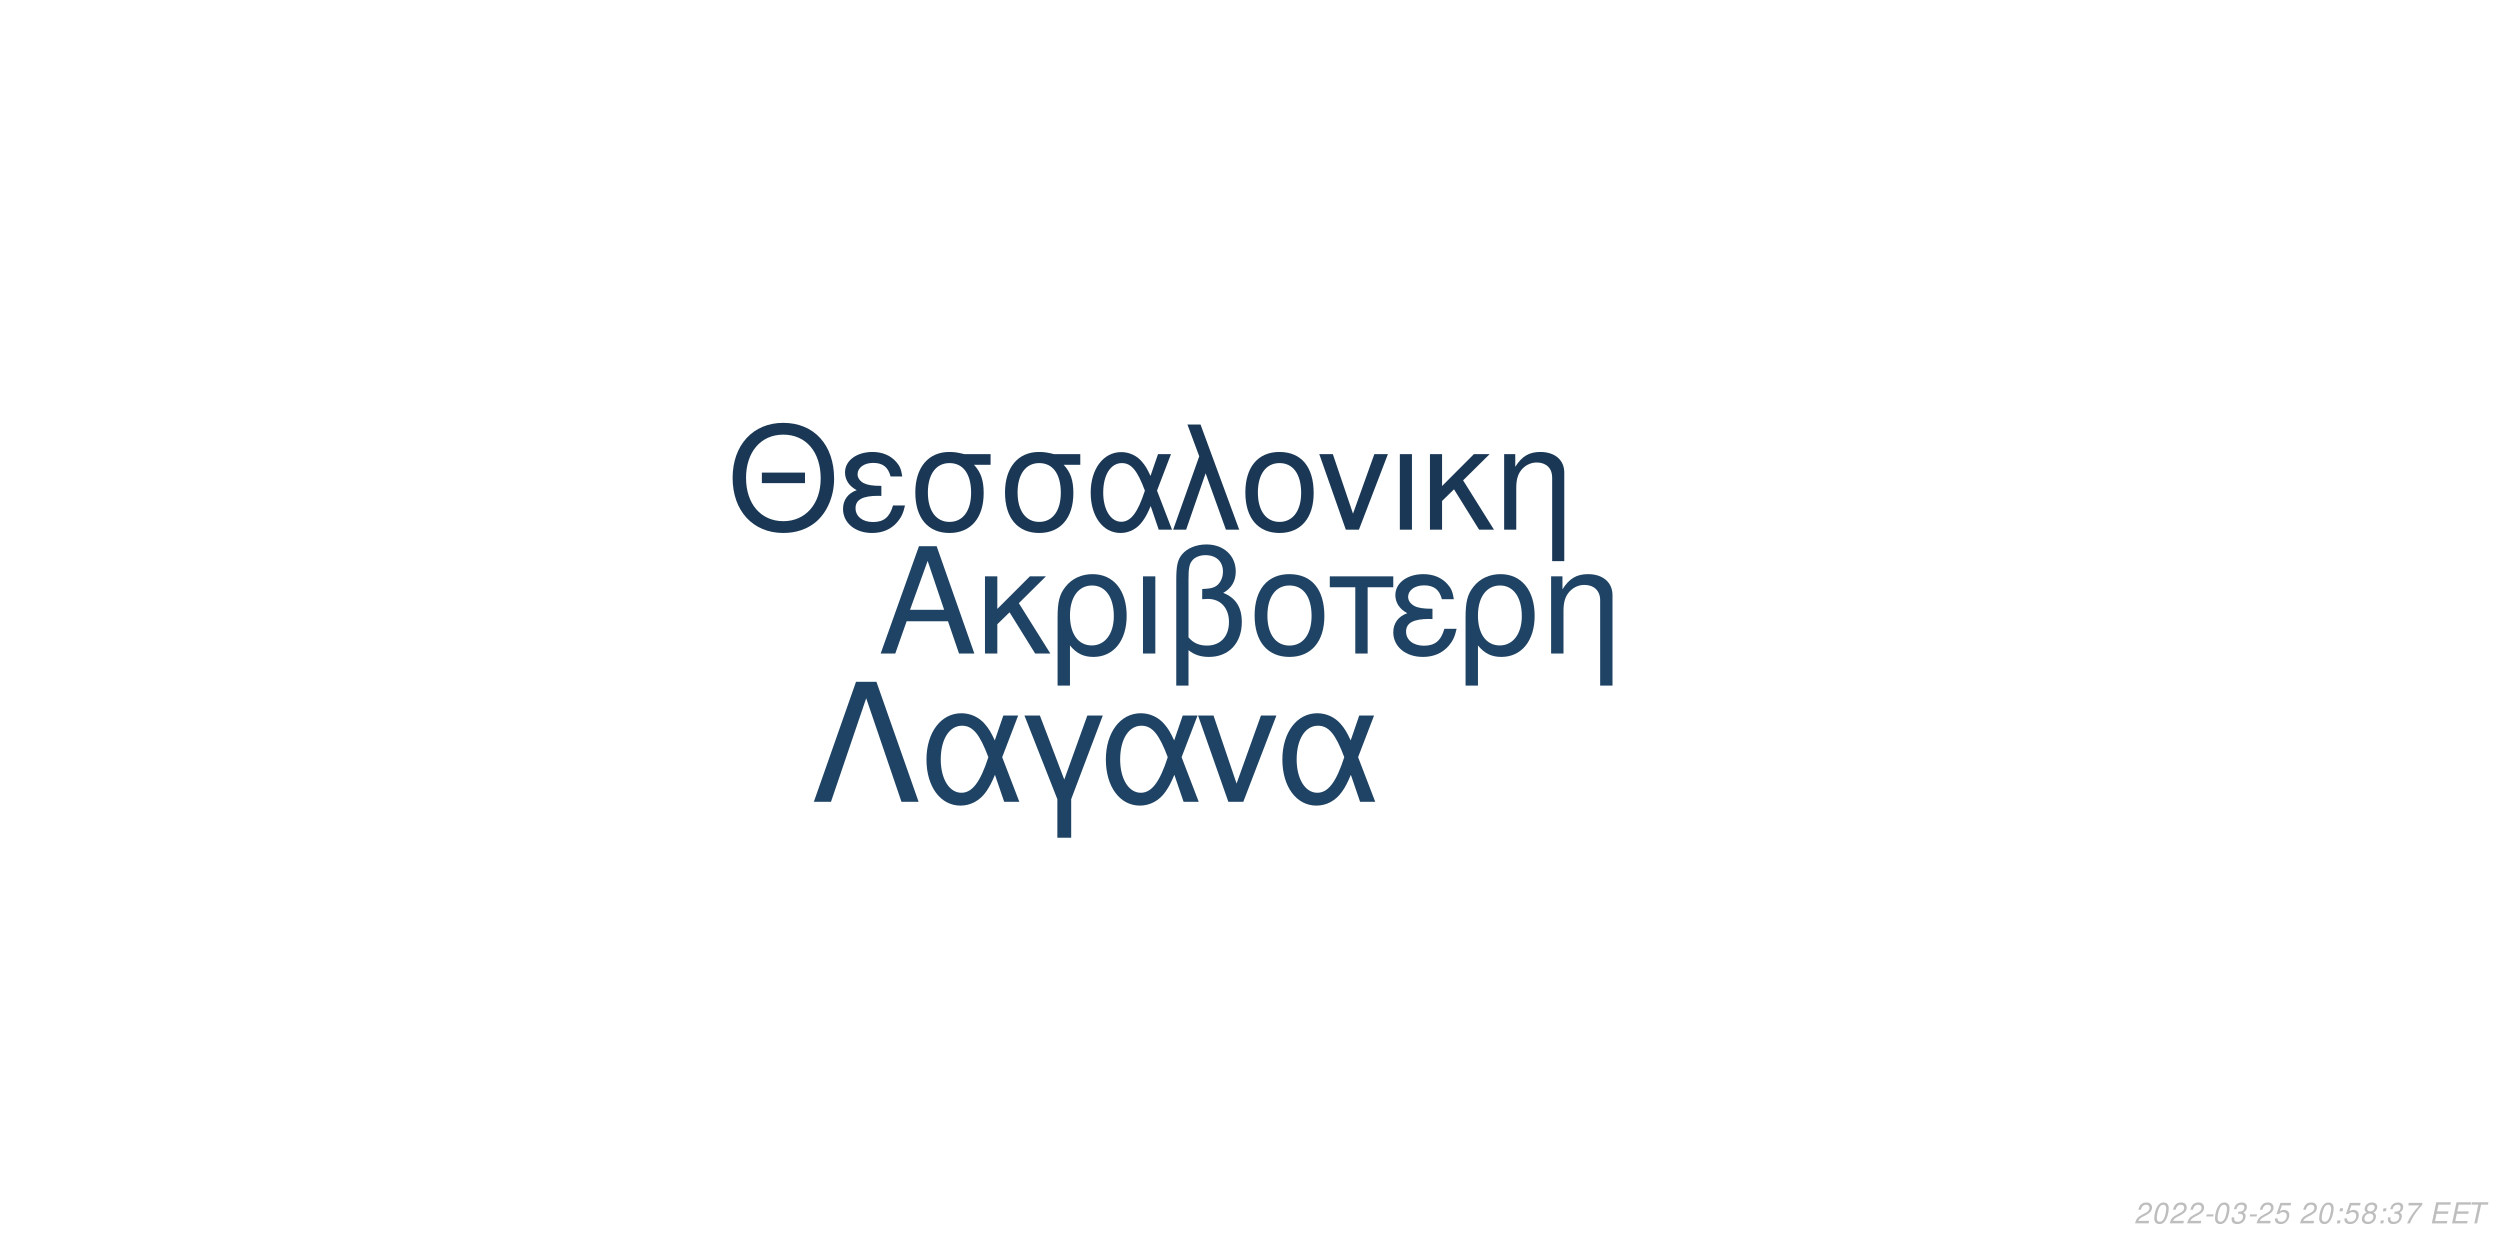
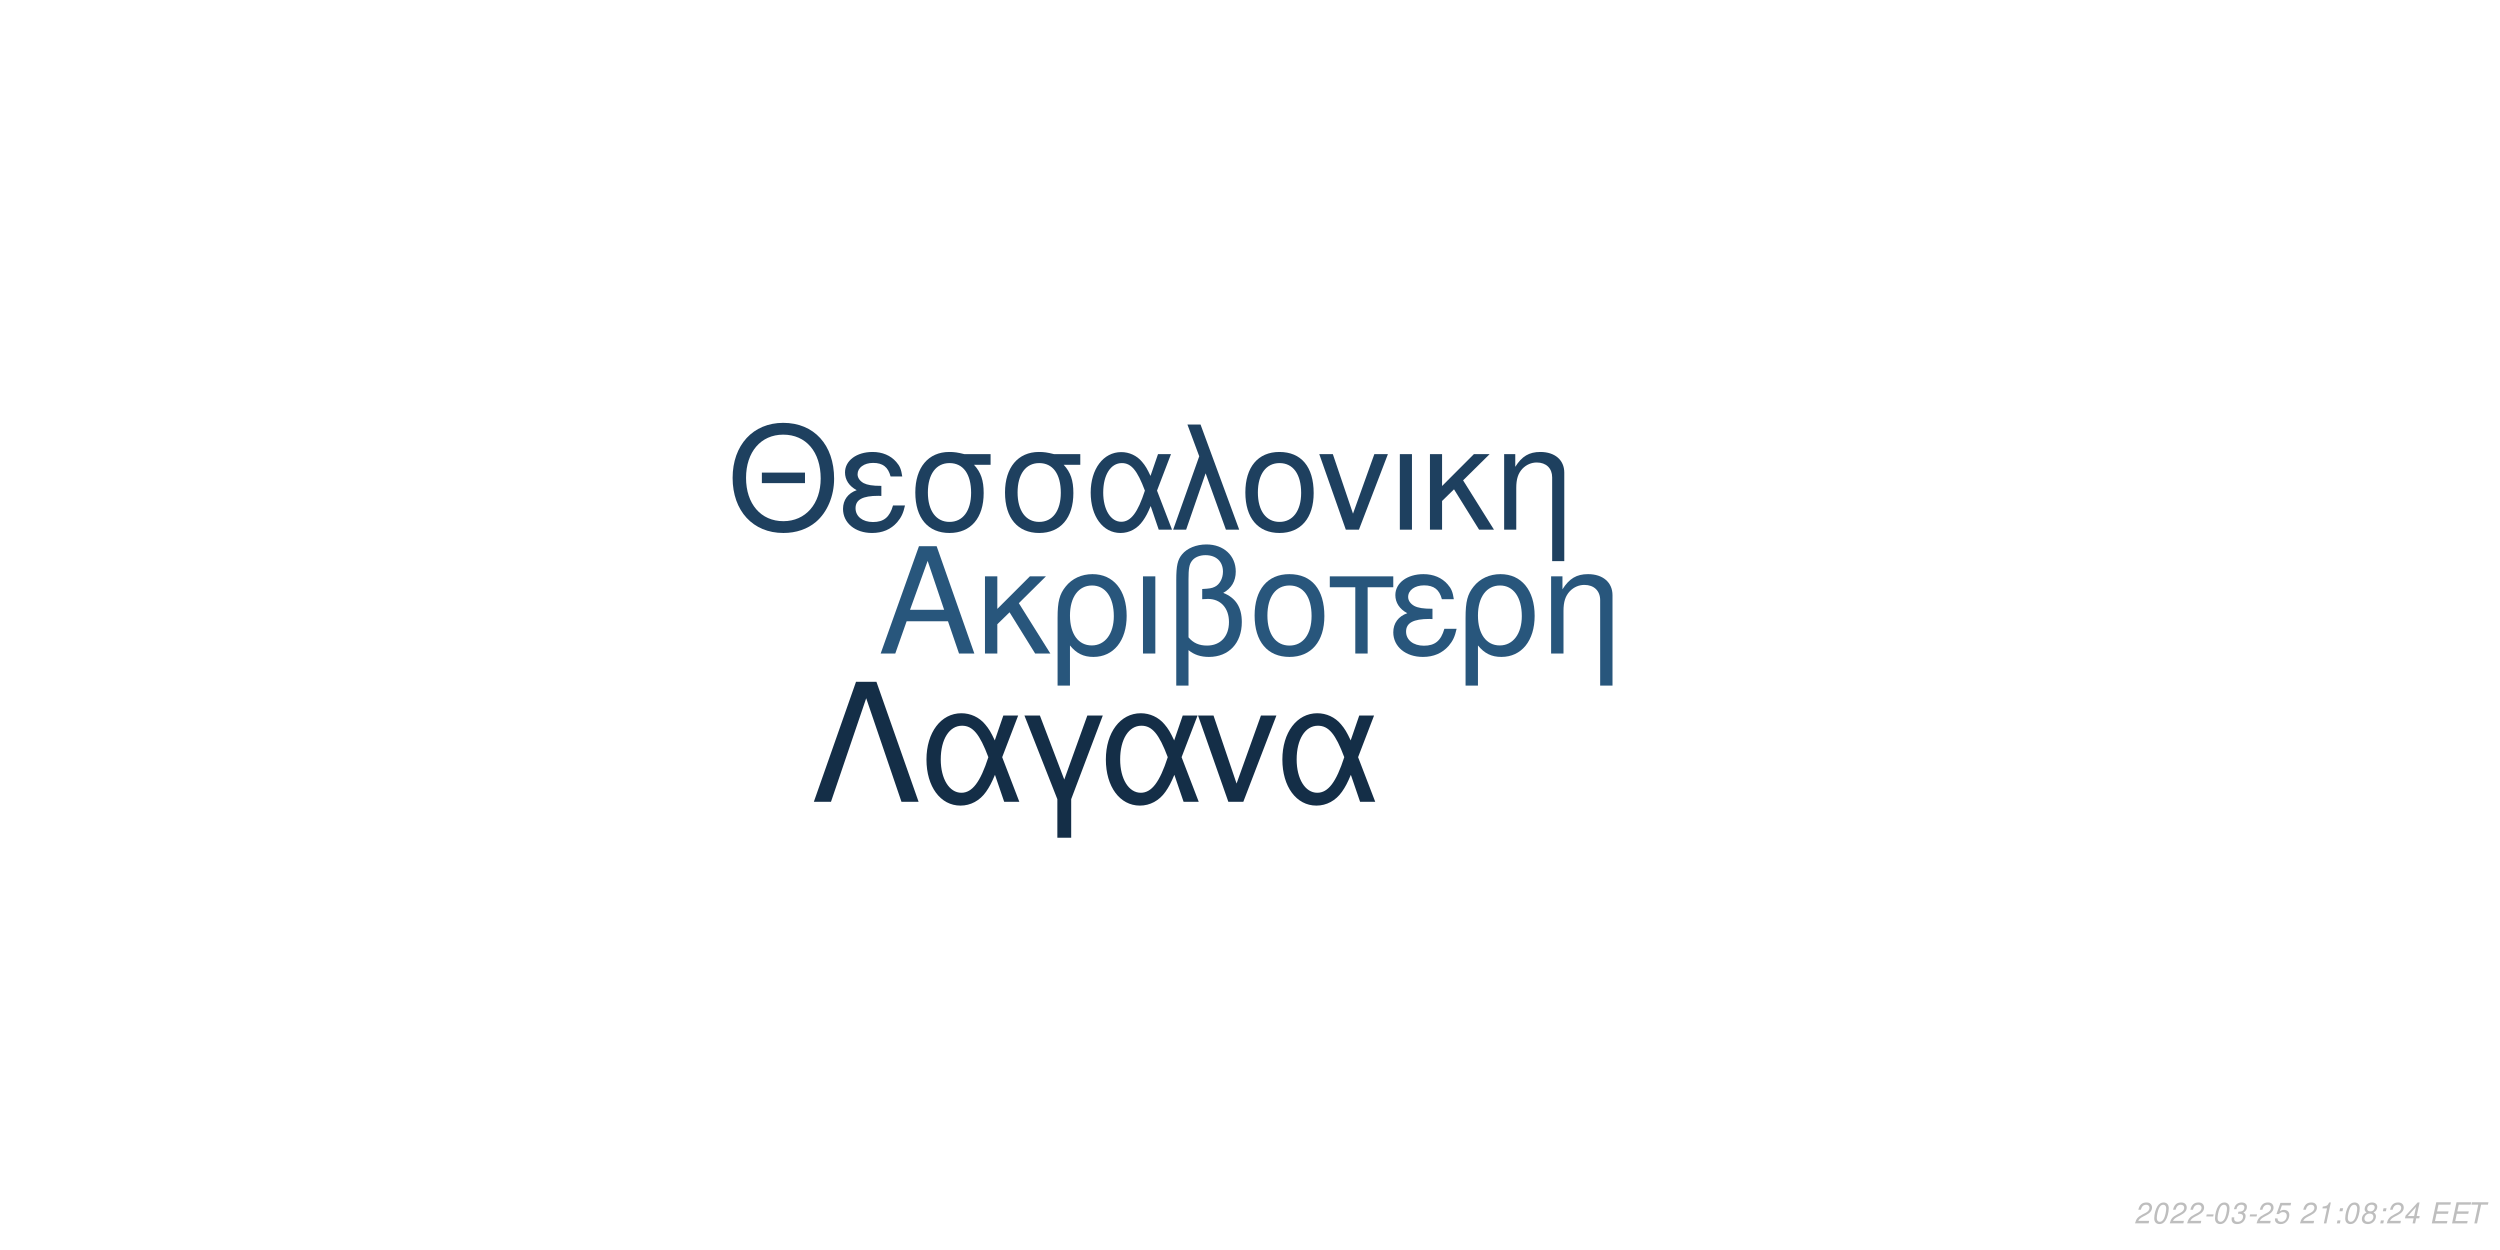
<svg xmlns="http://www.w3.org/2000/svg" xmlns:xlink="http://www.w3.org/1999/xlink" width="864pt" height="432pt" viewBox="0 0 864 432" version="1.1">
  <defs>
    <g>
      <symbol overflow="visible" id="glyph0-0">
        <path style="stroke:none;" d="" />
      </symbol>
      <symbol overflow="visible" id="glyph0-1">
        <path style="stroke:none;" d="M 24.125 -11.141 L 27.938 0 L 33.234 0 L 20.203 -37.094 L 14.094 -37.094 L 0.859 0 L 5.906 0 L 9.828 -11.141 Z M 22.797 -15.109 L 11 -15.109 L 17.094 -32.016 Z M 22.797 -15.109 " />
      </symbol>
      <symbol overflow="visible" id="glyph0-2">
        <path style="stroke:none;" d="M 7.172 -15.422 L 7.172 -26.672 L 2.906 -26.672 L 2.906 0 L 7.172 0 L 7.172 -10.125 L 11.406 -14.25 L 20.25 0 L 25.5 0 L 14.609 -17.406 L 23.969 -26.672 L 18.422 -26.672 Z M 7.172 -15.422 " />
      </symbol>
      <symbol overflow="visible" id="glyph0-3">
        <path style="stroke:none;" d="M 3 11.094 L 7.281 11.094 L 7.281 -2.797 C 9.516 -0.047 11.953 1.172 15.375 1.172 C 22.344 1.172 26.875 -4.422 26.875 -13.031 C 26.875 -21.891 22.297 -27.438 15.062 -27.438 C 11.297 -27.438 7.984 -25.906 5.797 -23.156 C 3.672 -20.516 3 -17.969 3 -12.359 Z M 14.906 -23.516 C 19.547 -23.516 22.438 -19.438 22.438 -12.922 C 22.438 -6.812 19.391 -2.797 14.812 -2.797 C 10.172 -2.797 7.281 -6.766 7.281 -13.125 C 7.281 -19.484 10.234 -23.516 14.906 -23.516 Z M 14.906 -23.516 " />
      </symbol>
      <symbol overflow="visible" id="glyph0-4">
        <path style="stroke:none;" d="M 3.516 0 L 7.781 0 L 7.781 -26.672 L 3.516 -26.672 Z M 3.516 0 " />
      </symbol>
      <symbol overflow="visible" id="glyph0-5">
        <path style="stroke:none;" d="M 4.016 11.094 L 8.25 11.094 L 8.25 -1.172 C 10.172 0.406 12.422 1.172 15.312 1.172 C 22.188 1.172 26.672 -3.609 26.672 -10.891 C 26.672 -15.984 24.578 -19.234 20.25 -20.969 C 23.109 -22.547 24.578 -25.031 24.578 -28.344 C 24.578 -33.844 20.406 -37.703 14.453 -37.703 C 10.938 -37.703 7.734 -36.391 6 -34.25 C 4.484 -32.422 4.016 -30.328 4.016 -25.391 Z M 8.25 -25.656 C 8.25 -29.359 8.5 -30.844 9.469 -32.062 C 10.375 -33.281 12.156 -34 14.094 -34 C 17.812 -34 20.156 -31.812 20.156 -28.297 C 20.156 -25.953 18.984 -23.812 17.297 -23.047 C 16.281 -22.547 15.469 -22.438 12.984 -22.297 L 12.984 -18.781 C 13.734 -18.828 14.344 -18.875 14.969 -18.875 C 19.344 -18.875 22.234 -15.719 22.234 -10.891 C 22.234 -5.906 19.281 -2.75 14.656 -2.75 C 11.953 -2.75 9.922 -3.609 8.25 -5.594 Z M 8.25 -25.656 " />
      </symbol>
      <symbol overflow="visible" id="glyph0-6">
        <path style="stroke:none;" d="M 14.094 -27.438 C 6.562 -27.438 2.094 -22.094 2.094 -13.125 C 2.094 -4.125 6.562 1.172 14.141 1.172 C 21.672 1.172 26.203 -4.172 26.203 -12.922 C 26.203 -22.188 21.828 -27.438 14.094 -27.438 Z M 14.141 -23.516 C 18.938 -23.516 21.781 -19.594 21.781 -12.984 C 21.781 -6.672 18.828 -2.75 14.141 -2.75 C 9.422 -2.75 6.516 -6.672 6.516 -13.125 C 6.516 -19.594 9.422 -23.516 14.141 -23.516 Z M 14.141 -23.516 " />
      </symbol>
      <symbol overflow="visible" id="glyph0-7">
        <path style="stroke:none;" d="M 7.891 0 L 12.156 0 L 12.156 -22.906 L 21.016 -22.906 L 21.016 -26.672 L -0.922 -26.672 L -0.922 -22.906 L 7.891 -22.906 Z M 7.891 0 " />
      </symbol>
      <symbol overflow="visible" id="glyph0-8">
        <path style="stroke:none;" d="M 14.562 -15.469 C 11.344 -15.469 9.562 -15.781 8.297 -16.438 C 6.922 -17.203 6.156 -18.328 6.156 -19.547 C 6.156 -21.891 8.453 -23.562 11.656 -23.562 C 15.062 -23.562 16.953 -22.094 17.812 -18.781 L 21.938 -18.781 C 21.578 -21.266 21.062 -22.5 19.797 -23.922 C 17.812 -26.203 14.906 -27.438 11.453 -27.438 C 5.797 -27.438 1.734 -24.375 1.734 -20.203 C 1.734 -17.609 3.156 -15.375 5.859 -13.938 C 2.797 -12.875 1.016 -10.484 1.016 -7.328 C 1.016 -2.391 5.297 1.172 11.25 1.172 C 14.969 1.172 17.906 -0.109 20.156 -2.641 C 21.578 -4.328 22.297 -5.797 22.906 -8.547 L 18.672 -8.547 C 17.5 -4.422 15.422 -2.703 11.609 -2.703 C 7.938 -2.703 5.438 -4.688 5.438 -7.578 C 5.438 -10.578 7.938 -11.953 13.484 -11.953 C 13.641 -11.953 14.094 -11.953 14.562 -11.906 Z M 14.562 -15.469 " />
      </symbol>
      <symbol overflow="visible" id="glyph0-9">
        <path style="stroke:none;" d="M 3.562 -26.672 L 3.562 0 L 7.844 0 L 7.844 -14.703 C 7.844 -17.906 8.5 -19.891 10.031 -21.531 C 11.406 -22.953 13.188 -23.719 15.062 -23.719 C 18.375 -23.719 20.516 -21.672 20.516 -18.469 L 20.516 11.094 L 24.781 11.094 L 24.781 -20.156 C 24.781 -24.578 21.469 -27.438 16.328 -27.438 C 12.359 -27.438 9.828 -25.906 7.484 -22.188 L 7.484 -26.672 Z M 3.562 -26.672 " />
      </symbol>
      <symbol overflow="visible" id="glyph1-0">
        <path style="stroke:none;" d="" />
      </symbol>
      <symbol overflow="visible" id="glyph1-1">
        <path style="stroke:none;" d="M 26.859 -19.734 L 11.953 -19.734 L 11.953 -16.094 L 26.859 -16.094 Z M 19.328 -36.922 C 8.922 -36.922 1.844 -29.25 1.844 -17.891 C 1.844 -6.484 8.875 1.141 19.391 1.141 C 23.812 1.141 27.703 -0.203 30.641 -2.688 C 34.578 -6.031 36.922 -11.656 36.922 -17.594 C 36.922 -29.297 30 -36.922 19.328 -36.922 Z M 19.328 -32.844 C 27.203 -32.844 32.281 -26.906 32.281 -17.688 C 32.281 -8.922 27.062 -2.938 19.391 -2.938 C 11.609 -2.938 6.484 -8.922 6.484 -17.891 C 6.484 -26.859 11.609 -32.844 19.328 -32.844 Z M 19.328 -32.844 " />
      </symbol>
      <symbol overflow="visible" id="glyph1-2">
        <path style="stroke:none;" d="M 14.25 -15.141 C 11.109 -15.141 9.375 -15.453 8.125 -16.094 C 6.781 -16.844 6.031 -17.938 6.031 -19.141 C 6.031 -21.422 8.266 -23.078 11.406 -23.078 C 14.75 -23.078 16.594 -21.625 17.438 -18.391 L 21.469 -18.391 C 21.125 -20.828 20.625 -22.031 19.391 -23.422 C 17.438 -25.656 14.594 -26.859 11.219 -26.859 C 5.688 -26.859 1.688 -23.875 1.688 -19.781 C 1.688 -17.234 3.094 -15.047 5.734 -13.656 C 2.734 -12.609 1 -10.266 1 -7.172 C 1 -2.344 5.188 1.141 11.016 1.141 C 14.656 1.141 17.547 -0.094 19.734 -2.594 C 21.125 -4.234 21.828 -5.688 22.422 -8.375 L 18.281 -8.375 C 17.141 -4.328 15.094 -2.641 11.359 -2.641 C 7.766 -2.641 5.328 -4.578 5.328 -7.422 C 5.328 -10.359 7.766 -11.703 13.203 -11.703 C 13.359 -11.703 13.797 -11.703 14.25 -11.656 Z M 14.25 -15.141 " />
      </symbol>
      <symbol overflow="visible" id="glyph1-3">
        <path style="stroke:none;" d="M 29 -26.109 L 19.938 -26.109 C 17.594 -26.703 16.438 -26.859 14.703 -26.859 C 7.469 -26.859 2.984 -21.469 2.984 -12.859 C 2.984 -4.031 7.375 1.141 14.797 1.141 C 22.172 1.141 26.609 -4.078 26.609 -12.656 C 26.609 -17.047 25.656 -19.828 23.266 -22.422 L 29 -22.422 Z M 14.797 -23.016 C 19.531 -23.016 22.266 -19.234 22.266 -12.75 C 22.266 -6.531 19.438 -2.688 14.797 -2.688 C 10.172 -2.688 7.328 -6.531 7.328 -12.859 C 7.328 -19.188 10.172 -23.016 14.797 -23.016 Z M 14.797 -23.016 " />
      </symbol>
      <symbol overflow="visible" id="glyph1-4">
        <path style="stroke:none;" d="M 29.344 -26.109 L 24.859 -26.109 L 22.266 -18.578 C 21.125 -21.031 20.484 -22.125 19.328 -23.469 C 17.547 -25.609 14.906 -26.812 12.156 -26.812 C 5.984 -26.812 1.594 -20.984 1.594 -12.812 C 1.594 -4.578 5.828 1.141 11.906 1.141 C 14.953 1.141 17.734 -0.344 19.625 -3.047 C 20.672 -4.531 21.281 -5.688 22.328 -8.172 L 25.109 0 L 29.703 0 L 24.516 -13.5 Z M 20.328 -13.5 C 17.891 -5.922 15.453 -2.734 12.156 -2.734 C 8.516 -2.734 5.922 -6.922 5.922 -12.812 C 5.922 -18.938 8.516 -23.016 12.359 -23.016 C 15.594 -23.016 17.688 -20.531 20.328 -13.5 Z M 20.328 -13.5 " />
      </symbol>
      <symbol overflow="visible" id="glyph1-5">
        <path style="stroke:none;" d="M 1.094 0 L 5.578 0 L 12.312 -19.484 L 19.328 0 L 23.922 0 L 10.562 -36.328 L 6.031 -36.328 L 10.109 -25.359 Z M 1.094 0 " />
      </symbol>
      <symbol overflow="visible" id="glyph1-6">
        <path style="stroke:none;" d="M 13.797 -26.859 C 6.422 -26.859 2.047 -21.625 2.047 -12.859 C 2.047 -4.031 6.422 1.141 13.859 1.141 C 21.234 1.141 25.656 -4.078 25.656 -12.656 C 25.656 -21.719 21.375 -26.859 13.797 -26.859 Z M 13.859 -23.016 C 18.531 -23.016 21.328 -19.188 21.328 -12.703 C 21.328 -6.531 18.438 -2.688 13.859 -2.688 C 9.219 -2.688 6.375 -6.531 6.375 -12.859 C 6.375 -19.188 9.219 -23.016 13.859 -23.016 Z M 13.859 -23.016 " />
      </symbol>
      <symbol overflow="visible" id="glyph1-7">
        <path style="stroke:none;" d="M 14.297 0 L 24.312 -26.109 L 19.625 -26.109 L 12.25 -5.531 L 5.281 -26.109 L 0.594 -26.109 L 9.766 0 Z M 14.297 0 " />
      </symbol>
      <symbol overflow="visible" id="glyph1-8">
        <path style="stroke:none;" d="M 3.438 0 L 7.625 0 L 7.625 -26.109 L 3.438 -26.109 Z M 3.438 0 " />
      </symbol>
      <symbol overflow="visible" id="glyph1-9">
        <path style="stroke:none;" d="M 7.031 -15.094 L 7.031 -26.109 L 2.844 -26.109 L 2.844 0 L 7.031 0 L 7.031 -9.922 L 11.156 -13.953 L 19.828 0 L 24.969 0 L 14.297 -17.047 L 23.469 -26.109 L 18.031 -26.109 Z M 7.031 -15.094 " />
      </symbol>
      <symbol overflow="visible" id="glyph1-10">
        <path style="stroke:none;" d="M 3.484 -26.109 L 3.484 0 L 7.672 0 L 7.672 -14.406 C 7.672 -17.547 8.328 -19.484 9.812 -21.078 C 11.156 -22.469 12.906 -23.219 14.75 -23.219 C 17.984 -23.219 20.078 -21.234 20.078 -18.094 L 20.078 10.859 L 24.266 10.859 L 24.266 -19.734 C 24.266 -24.062 21.031 -26.859 16 -26.859 C 12.109 -26.859 9.609 -25.359 7.328 -21.719 L 7.328 -26.109 Z M 3.484 -26.109 " />
      </symbol>
      <symbol overflow="visible" id="glyph2-0">
        <path style="stroke:none;" d="" />
      </symbol>
      <symbol overflow="visible" id="glyph2-1">
        <path style="stroke:none;" d="M 22.531 -41.484 L 15.484 -41.484 L 0.906 0 L 6.828 0 L 19 -35.797 L 31.188 0 L 37.109 0 Z M 22.531 -41.484 " />
      </symbol>
      <symbol overflow="visible" id="glyph2-2">
        <path style="stroke:none;" d="M 33.516 -29.812 L 28.391 -29.812 L 25.438 -21.219 C 24.125 -24.016 23.391 -25.266 22.078 -26.797 C 20.031 -29.25 17.016 -30.609 13.891 -30.609 C 6.828 -30.609 1.828 -23.953 1.828 -14.625 C 1.828 -5.234 6.656 1.312 13.594 1.312 C 17.078 1.312 20.266 -0.391 22.422 -3.469 C 23.609 -5.172 24.297 -6.484 25.5 -9.328 L 28.688 0 L 33.922 0 L 28 -15.422 Z M 23.219 -15.422 C 20.422 -6.766 17.641 -3.125 13.891 -3.125 C 9.734 -3.125 6.766 -7.906 6.766 -14.625 C 6.766 -21.625 9.734 -26.297 14.109 -26.297 C 17.812 -26.297 20.203 -23.453 23.219 -15.422 Z M 23.219 -15.422 " />
      </symbol>
      <symbol overflow="visible" id="glyph2-3">
        <path style="stroke:none;" d="M 12.062 12.406 L 16.844 12.406 L 16.844 -0.906 L 27.766 -29.812 L 22.422 -29.812 L 14.453 -7.688 L 6.031 -29.812 L 0.688 -29.812 L 12.062 -0.906 Z M 12.062 12.406 " />
      </symbol>
      <symbol overflow="visible" id="glyph2-4">
        <path style="stroke:none;" d="M 16.328 0 L 27.766 -29.812 L 22.422 -29.812 L 14 -6.312 L 6.031 -29.812 L 0.688 -29.812 L 11.156 0 Z M 16.328 0 " />
      </symbol>
      <symbol overflow="visible" id="glyph3-0">
        <path style="stroke:none;" d="" />
      </symbol>
      <symbol overflow="visible" id="glyph3-1">
        <path style="stroke:none;" d="M 5.234 -0.875 L 1.469 -0.875 C 1.641 -1.375 2.203 -1.891 3.109 -2.344 L 4.234 -2.938 C 5.562 -3.625 6.219 -4.469 6.219 -5.484 C 6.219 -5.938 6.062 -6.359 5.797 -6.656 C 5.469 -7.047 4.984 -7.234 4.312 -7.234 C 2.766 -7.234 1.891 -6.453 1.484 -4.734 L 2.375 -4.734 C 2.484 -5.188 2.609 -5.484 2.797 -5.75 C 3.094 -6.203 3.609 -6.453 4.188 -6.453 C 4.891 -6.453 5.344 -6.031 5.344 -5.375 C 5.344 -4.703 4.859 -4.094 4.016 -3.656 L 2.984 -3.125 C 1.234 -2.188 0.797 -1.656 0.344 -0.016 L 5.047 -0.016 Z M 5.234 -0.875 " />
      </symbol>
      <symbol overflow="visible" id="glyph3-2">
        <path style="stroke:none;" d="M 4.203 -7.234 C 3.375 -7.234 2.688 -6.812 2.125 -5.984 C 1.484 -5.047 0.984 -3.188 0.984 -1.734 C 0.984 -1.109 1.172 -0.562 1.484 -0.266 C 1.797 0.047 2.281 0.234 2.766 0.234 C 3.625 0.234 4.281 -0.156 4.859 -1.016 C 5.516 -1.953 6 -3.797 6 -5.266 C 6 -6.5 5.328 -7.234 4.203 -7.234 Z M 4.094 -6.453 C 4.734 -6.453 5.125 -5.984 5.125 -5.156 C 5.125 -4.203 4.781 -2.625 4.406 -1.812 C 3.984 -0.938 3.516 -0.547 2.875 -0.547 C 2.25 -0.547 1.875 -1.031 1.875 -1.828 C 1.875 -2.797 2.203 -4.344 2.594 -5.203 C 2.984 -6.047 3.453 -6.453 4.094 -6.453 Z M 4.094 -6.453 " />
      </symbol>
      <symbol overflow="visible" id="glyph3-3">
        <path style="stroke:none;" d="M 3.516 -3.125 L 1.125 -3.125 L 0.969 -2.406 L 3.359 -2.406 Z M 3.516 -3.125 " />
      </symbol>
      <symbol overflow="visible" id="glyph3-4">
        <path style="stroke:none;" d="M 2.922 -3.312 C 3.125 -3.344 3.234 -3.344 3.375 -3.344 C 4.203 -3.344 4.688 -3 4.688 -2.406 C 4.688 -1.312 3.906 -0.547 2.781 -0.547 C 2.047 -0.547 1.594 -0.938 1.594 -1.562 C 1.594 -1.719 1.609 -1.844 1.656 -2.094 L 0.766 -2.094 C 0.734 -1.797 0.719 -1.641 0.719 -1.469 C 0.719 -0.375 1.406 0.234 2.641 0.234 C 3.547 0.234 4.297 -0.078 4.812 -0.656 C 5.266 -1.156 5.562 -1.875 5.562 -2.547 C 5.562 -3.125 5.344 -3.453 4.797 -3.734 C 5.641 -4.234 6.016 -4.844 6.016 -5.734 C 6.016 -6.656 5.312 -7.234 4.203 -7.234 C 3.375 -7.234 2.672 -6.938 2.188 -6.375 C 1.891 -6.031 1.703 -5.641 1.516 -4.906 L 2.391 -4.906 C 2.5 -5.359 2.594 -5.594 2.734 -5.812 C 3.047 -6.234 3.516 -6.453 4.078 -6.453 C 4.734 -6.453 5.141 -6.125 5.141 -5.578 C 5.141 -5.188 5.016 -4.797 4.797 -4.547 C 4.516 -4.234 4 -4.062 3.266 -4.062 L 3.078 -4.062 Z M 2.922 -3.312 " />
      </symbol>
      <symbol overflow="visible" id="glyph3-5">
        <path style="stroke:none;" d="M 6.297 -7.094 L 2.594 -7.094 L 1.234 -3.234 L 2.047 -3.234 C 2.656 -3.766 2.938 -3.906 3.531 -3.906 C 4.328 -3.906 4.797 -3.453 4.797 -2.688 C 4.797 -1.438 3.969 -0.547 2.828 -0.547 C 2.031 -0.547 1.609 -0.938 1.578 -1.734 L 0.703 -1.734 L 0.703 -1.516 C 0.703 -0.938 0.844 -0.547 1.188 -0.266 C 1.562 0.062 2.078 0.234 2.703 0.234 C 3.656 0.234 4.391 -0.156 4.984 -0.922 C 5.422 -1.5 5.672 -2.234 5.672 -2.953 C 5.672 -4 4.938 -4.672 3.812 -4.672 C 3.328 -4.672 2.906 -4.547 2.406 -4.234 L 3.109 -6.219 L 6.109 -6.219 Z M 6.297 -7.094 " />
      </symbol>
      <symbol overflow="visible" id="glyph3-6">
        <path style="stroke:none;" d="" />
      </symbol>
      <symbol overflow="visible" id="glyph3-7">
+         <path style="stroke:none;" d="M 3.703 -5.188 L 2.594 0 L 3.469 0 L 5.016 -7.234 L 4.438 -7.234 C 3.906 -6.156 3.688 -6.016 2.234 -5.812 L 2.109 -5.188 Z M 3.703 -5.188 " />
+       </symbol>
+       <symbol overflow="visible" id="glyph3-8">
        <path style="stroke:none;" d="M 2.359 -1.031 L 1.312 -1.031 L 1.094 0 L 2.141 0 Z M 3.266 -5.234 L 2.219 -5.234 L 2 -4.203 L 3.047 -4.203 Z M 3.266 -5.234 " />
      </symbol>
-       <symbol overflow="visible" id="glyph3-8">
+       <symbol overflow="visible" id="glyph3-9">
        <path style="stroke:none;" d="M 4.766 -3.797 C 5.078 -3.969 5.234 -4.078 5.438 -4.234 C 5.812 -4.594 6.062 -5.172 6.062 -5.734 C 6.062 -6.625 5.344 -7.234 4.266 -7.234 C 2.812 -7.234 1.703 -6.219 1.703 -4.875 C 1.703 -4.406 1.875 -4.125 2.359 -3.812 C 1.297 -3.312 0.75 -2.516 0.75 -1.469 C 0.75 -0.438 1.547 0.234 2.812 0.234 C 3.656 0.234 4.359 -0.094 4.938 -0.734 C 5.359 -1.234 5.609 -1.859 5.609 -2.438 C 5.609 -3.047 5.312 -3.516 4.766 -3.797 Z M 4.109 -6.453 C 4.797 -6.453 5.188 -6.125 5.188 -5.578 C 5.188 -5.266 5.062 -4.922 4.859 -4.672 C 4.562 -4.312 4.188 -4.156 3.656 -4.156 C 2.984 -4.156 2.594 -4.453 2.594 -4.984 C 2.594 -5.859 3.203 -6.453 4.109 -6.453 Z M 3.453 -3.406 C 4.234 -3.406 4.734 -2.984 4.734 -2.312 C 4.734 -1.312 3.922 -0.547 2.875 -0.547 C 2.125 -0.547 1.625 -0.969 1.625 -1.625 C 1.625 -2.609 2.438 -3.406 3.453 -3.406 Z M 3.453 -3.406 " />
      </symbol>
-       <symbol overflow="visible" id="glyph3-9">
-         <path style="stroke:none;" d="M 6.703 -7.094 L 1.953 -7.094 L 1.766 -6.219 L 5.594 -6.219 C 3.344 -3.688 2.266 -2.109 1.375 0 L 2.344 0 C 3.031 -1.906 4.828 -4.594 6.547 -6.281 Z M 6.703 -7.094 " />
+       <symbol overflow="visible" id="glyph3-10">
+         <path style="stroke:none;" d="M 3.625 -1.75 L 3.266 0 L 4.141 0 L 4.516 -1.75 L 5.562 -1.75 L 5.734 -2.531 L 4.688 -2.531 L 5.688 -7.234 L 5.016 -7.234 L 0.844 -2.672 L 0.641 -1.75 Z M 3.797 -2.531 L 1.594 -2.531 L 4.469 -5.703 Z M 3.797 -2.531 " />
      </symbol>
-       <symbol overflow="visible" id="glyph3-10">
+       <symbol overflow="visible" id="glyph3-11">
        <path style="stroke:none;" d="M 2.547 -3.312 L 6.5 -3.312 L 6.688 -4.141 L 2.719 -4.141 L 3.219 -6.469 L 7.344 -6.469 L 7.516 -7.297 L 2.453 -7.297 L 0.906 0 L 6.125 0 L 6.297 -0.812 L 2.016 -0.812 Z M 2.547 -3.312 " />
      </symbol>
-       <symbol overflow="visible" id="glyph3-11">
+       <symbol overflow="visible" id="glyph3-12">
        <path style="stroke:none;" d="M 4.938 -6.469 L 7.312 -6.469 L 7.484 -7.297 L 1.75 -7.297 L 1.578 -6.469 L 3.984 -6.469 L 2.609 0 L 3.547 0 Z M 4.938 -6.469 " />
      </symbol>
    </g>
  </defs>
  <g id="surface1">
    <rect x="0" y="0" width="864" height="432" style="fill:rgb(100%,100%,100%);fill-opacity:1;stroke:none;" />
-     <g style="fill:rgb(12.157%,26.275%,39.216%);fill-opacity:1;">
+     <g style="fill:rgb(15.686%,33.725%,48.627%);fill-opacity:1;">
      <use xlink:href="#glyph0-1" x="303.5" y="225.861" />
      <use xlink:href="#glyph0-2" x="337.5" y="225.861" />
      <use xlink:href="#glyph0-3" x="362.5" y="225.861" />
      <use xlink:href="#glyph0-4" x="391.5" y="225.861" />
      <use xlink:href="#glyph0-5" x="402.5" y="225.861" />
      <use xlink:href="#glyph0-6" x="431.5" y="225.861" />
      <use xlink:href="#glyph0-7" x="460.5" y="225.861" />
      <use xlink:href="#glyph0-8" x="480.5" y="225.861" />
      <use xlink:href="#glyph0-3" x="503.5" y="225.861" />
      <use xlink:href="#glyph0-9" x="532.5" y="225.861" />
    </g>
-     <g style="fill:rgb(10.196%,21.961%,33.333%);fill-opacity:1;">
+     <g style="fill:rgb(11.765%,25.098%,37.255%);fill-opacity:1;">
      <use xlink:href="#glyph1-1" x="251.348" y="183.058" />
      <use xlink:href="#glyph1-2" x="290.348" y="183.058" />
      <use xlink:href="#glyph1-3" x="313.348" y="183.058" />
      <use xlink:href="#glyph1-3" x="344.348" y="183.058" />
      <use xlink:href="#glyph1-4" x="375.348" y="183.058" />
      <use xlink:href="#glyph1-5" x="404.348" y="183.058" />
      <use xlink:href="#glyph1-6" x="428.348" y="183.058" />
      <use xlink:href="#glyph1-7" x="455.348" y="183.058" />
      <use xlink:href="#glyph1-8" x="480.348" y="183.058" />
      <use xlink:href="#glyph1-9" x="491.348" y="183.058" />
      <use xlink:href="#glyph1-10" x="516.348" y="183.058" />
    </g>
-     <g style="fill:rgb(12.157%,26.275%,39.216%);fill-opacity:1;">
+     <g style="fill:rgb(7.843%,18.039%,27.843%);fill-opacity:1;">
      <use xlink:href="#glyph2-1" x="280.359" y="277.105" />
      <use xlink:href="#glyph2-2" x="318.359" y="277.105" />
      <use xlink:href="#glyph2-3" x="353.359" y="277.105" />
      <use xlink:href="#glyph2-2" x="380.359" y="277.105" />
      <use xlink:href="#glyph2-4" x="413.359" y="277.105" />
      <use xlink:href="#glyph2-2" x="441.359" y="277.105" />
    </g>
    <g style="fill:rgb(74.51%,74.51%,74.51%);fill-opacity:1;">
      <use xlink:href="#glyph3-1" x="737.52" y="422.81" />
      <use xlink:href="#glyph3-2" x="743.52" y="422.81" />
      <use xlink:href="#glyph3-1" x="749.52" y="422.81" />
      <use xlink:href="#glyph3-1" x="755.52" y="422.81" />
      <use xlink:href="#glyph3-3" x="761.52" y="422.81" />
      <use xlink:href="#glyph3-2" x="764.52" y="422.81" />
      <use xlink:href="#glyph3-4" x="770.52" y="422.81" />
      <use xlink:href="#glyph3-3" x="776.52" y="422.81" />
      <use xlink:href="#glyph3-1" x="779.52" y="422.81" />
      <use xlink:href="#glyph3-5" x="785.52" y="422.81" />
      <use xlink:href="#glyph3-6" x="791.52" y="422.81" />
      <use xlink:href="#glyph3-1" x="794.52" y="422.81" />
-       <use xlink:href="#glyph3-2" x="800.52" y="422.81" />
-       <use xlink:href="#glyph3-7" x="806.52" y="422.81" />
-       <use xlink:href="#glyph3-5" x="809.52" y="422.81" />
-       <use xlink:href="#glyph3-8" x="815.52" y="422.81" />
-       <use xlink:href="#glyph3-7" x="821.52" y="422.81" />
-       <use xlink:href="#glyph3-4" x="824.52" y="422.81" />
-       <use xlink:href="#glyph3-9" x="830.52" y="422.81" />
+       <use xlink:href="#glyph3-7" x="800.52" y="422.81" />
+       <use xlink:href="#glyph3-8" x="806.52" y="422.81" />
+       <use xlink:href="#glyph3-2" x="809.52" y="422.81" />
+       <use xlink:href="#glyph3-9" x="815.52" y="422.81" />
+       <use xlink:href="#glyph3-8" x="821.52" y="422.81" />
+       <use xlink:href="#glyph3-1" x="824.52" y="422.81" />
+       <use xlink:href="#glyph3-10" x="830.52" y="422.81" />
      <use xlink:href="#glyph3-6" x="836.52" y="422.81" />
-       <use xlink:href="#glyph3-10" x="839.52" y="422.81" />
-       <use xlink:href="#glyph3-10" x="846.52" y="422.81" />
-       <use xlink:href="#glyph3-11" x="852.52" y="422.81" />
+       <use xlink:href="#glyph3-11" x="839.52" y="422.81" />
+       <use xlink:href="#glyph3-11" x="846.52" y="422.81" />
+       <use xlink:href="#glyph3-12" x="852.52" y="422.81" />
    </g>
  </g>
</svg>
